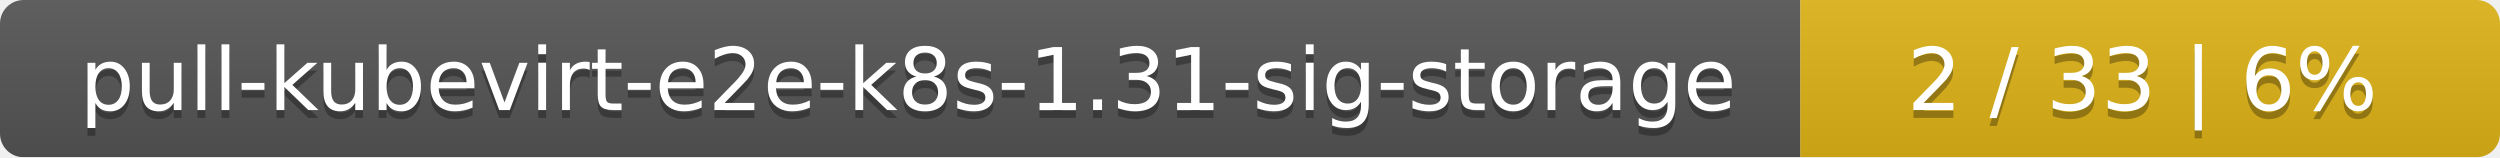
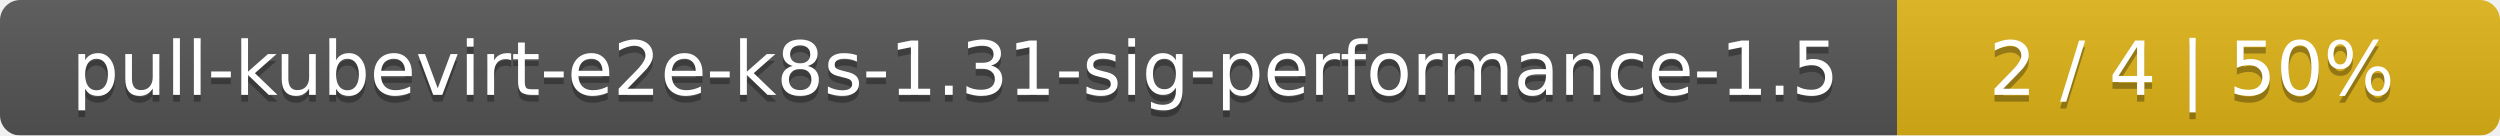
- <svg xmlns="http://www.w3.org/2000/svg" width="318" height="20">
+ <svg xmlns="http://www.w3.org/2000/svg" width="369" height="20">
  <linearGradient id="smooth" x2="0" y2="100%">
    <stop offset="0" stop-color="#bbb" stop-opacity=".1" />
    <stop offset="1" stop-opacity=".1" />
  </linearGradient>
  <mask id="round">
-     <rect width="318" height="20" rx="3" fill="#fff" />
+     <rect width="369" height="20" rx="3" fill="#fff" />
  </mask>
  <g mask="url(#round)">
-     <rect width="229" height="20" fill="#555" />
-     <rect x="229" width="89" height="20" fill="#dfb317" />
-     <rect width="318" height="20" fill="url(#smooth)" />
+     <rect width="280" height="20" fill="#555" />
+     <rect x="280" width="89" height="20" fill="#dfb317" />
+     <rect width="369" height="20" fill="url(#smooth)" />
  </g>
  <g fill="#fff" text-anchor="middle" font-family="DejaVu Sans,Verdana,Geneva,sans-serif" font-size="11">
-     <text x="115.5" y="15" fill="#010101" fill-opacity=".3">pull-kubevirt-e2e-k8s-1.31-sig-storage</text>
-     <text x="115.5" y="14">pull-kubevirt-e2e-k8s-1.31-sig-storage</text>
-     <text x="272.5" y="15" fill="#010101" fill-opacity=".3">2 / 33    |    6%</text>
-     <text x="272.5" y="14">2 / 33    |    6%</text>
+     <text x="141" y="15" fill="#010101" fill-opacity=".3">pull-kubevirt-e2e-k8s-1.31-sig-performance-1.5</text>
+     <text x="141" y="14">pull-kubevirt-e2e-k8s-1.31-sig-performance-1.5</text>
+     <text x="323.5" y="15" fill="#010101" fill-opacity=".3">2 / 4    |    50%</text>
+     <text x="323.5" y="14">2 / 4    |    50%</text>
  </g>
</svg>
